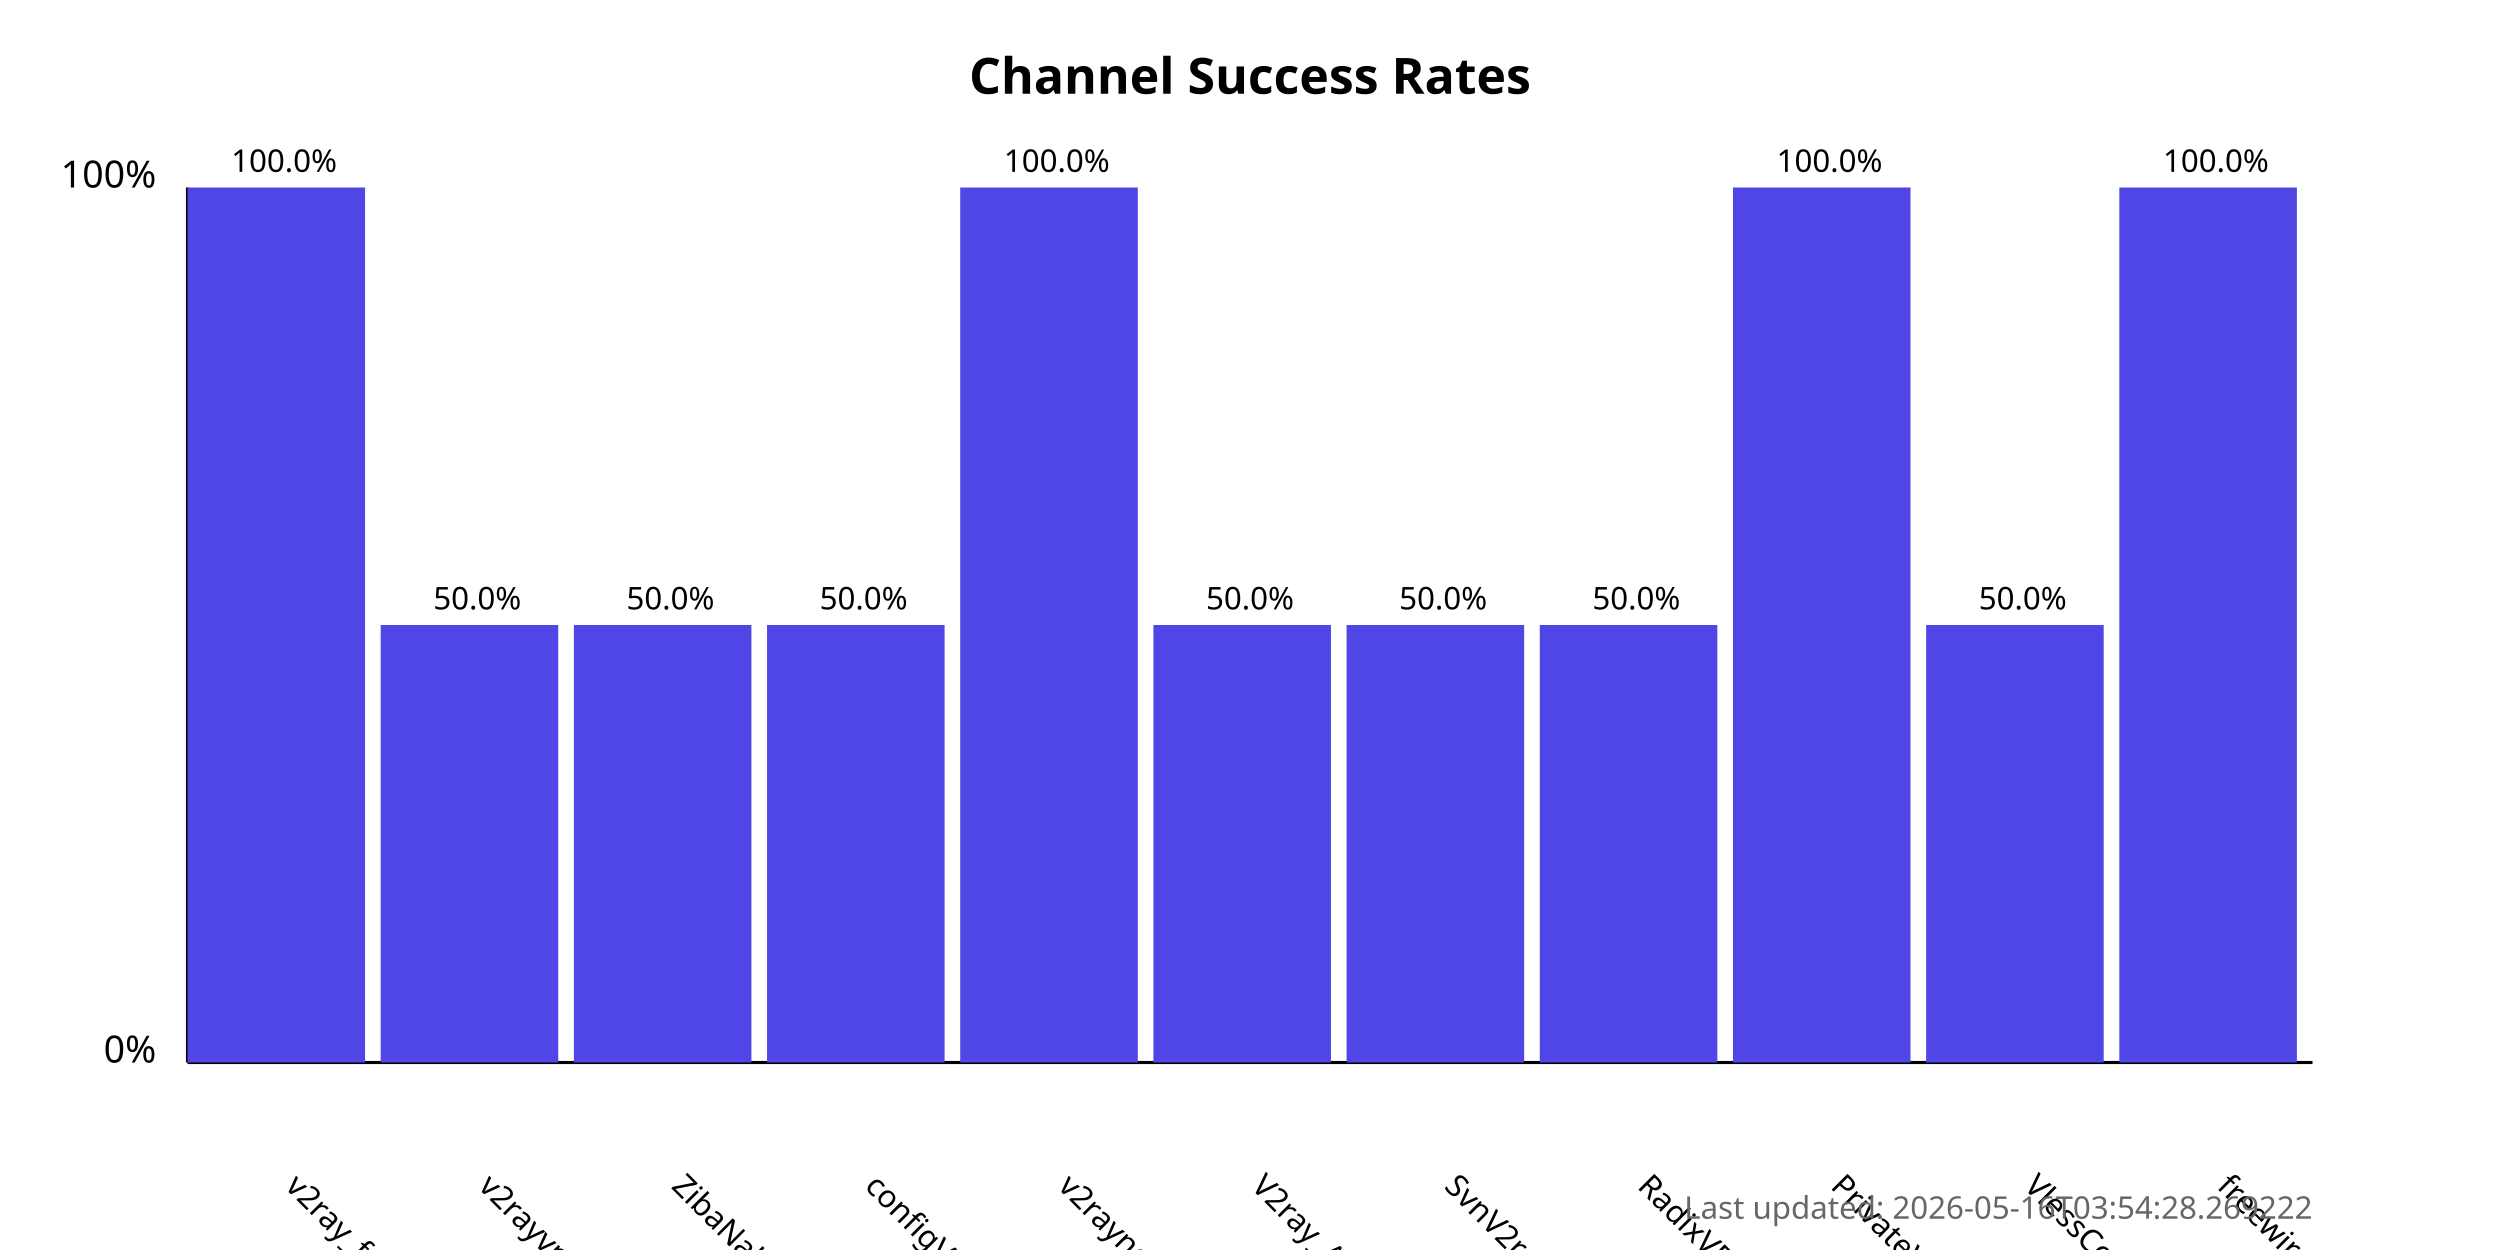
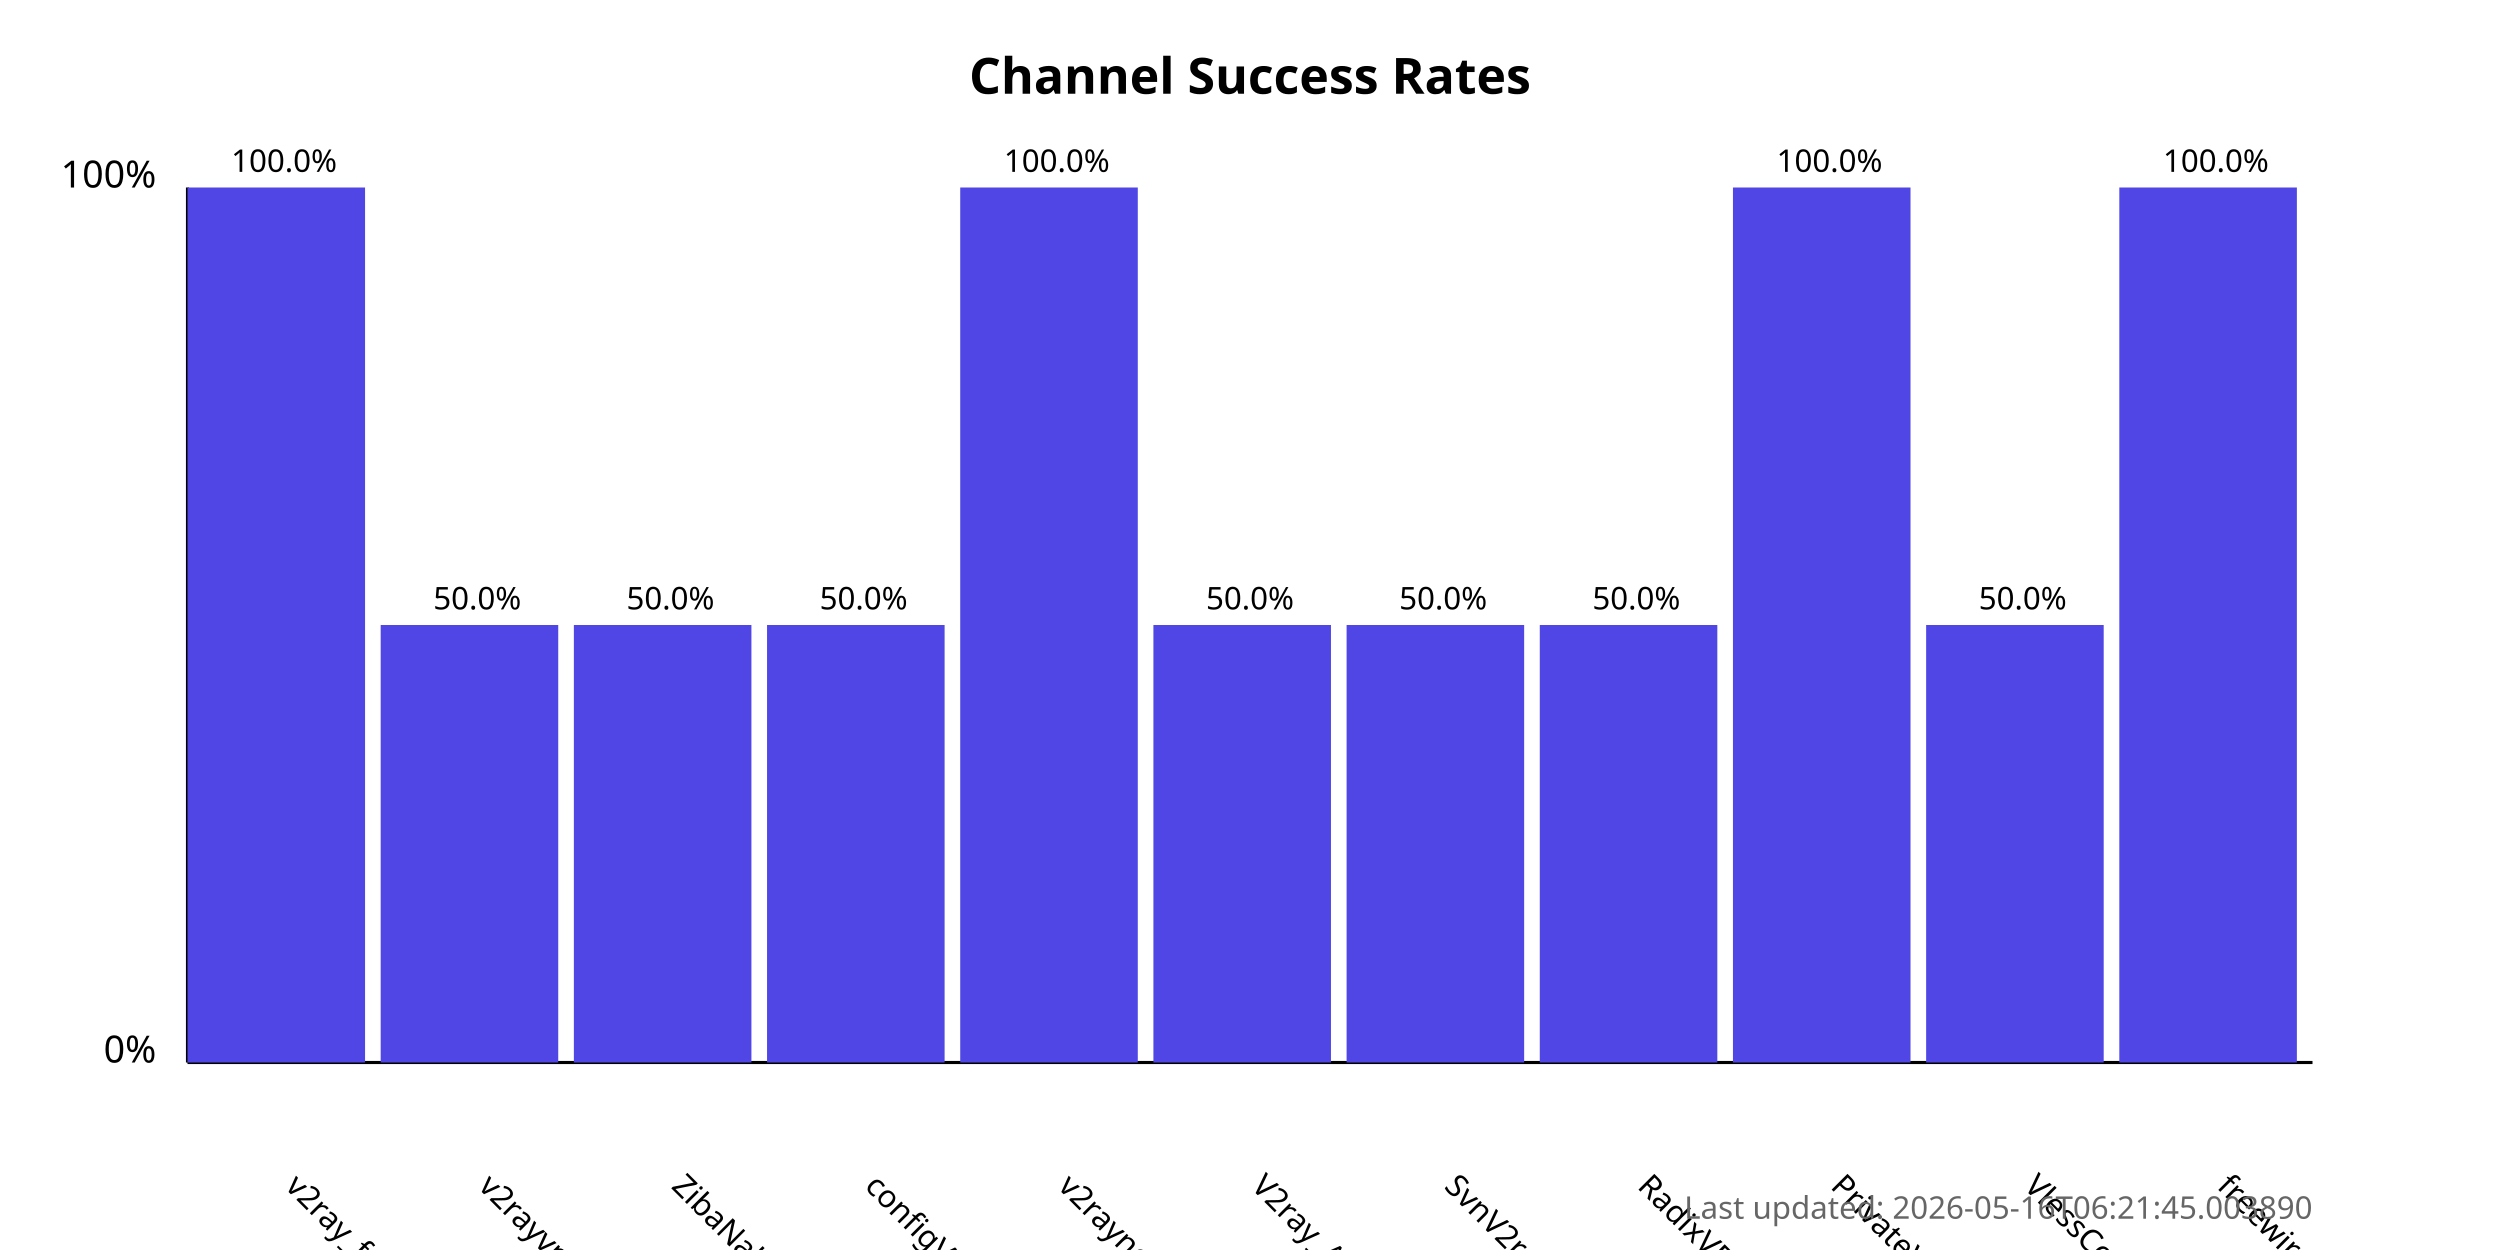
<svg xmlns="http://www.w3.org/2000/svg" width="800" height="400">
  <style>
            .chart-title { font: bold 16px sans-serif; }
            .axis-label { font: 12px sans-serif; }
            .tick-label { font: 10px sans-serif; }
            .bar { fill: #4f46e5; }
            .bar:hover { fill: #6366f1; }
            .timestamp { font: 10px sans-serif; fill: #666; }
        </style>
  <text x="400.0" y="30" text-anchor="middle" class="chart-title">
            Channel Success Rates
        </text>
  <line x1="60" y1="340" x2="60" y2="60" stroke="black" stroke-width="1" />
  <line x1="60" y1="340" x2="740" y2="340" stroke="black" stroke-width="1" />
  <text x="50" y="340" text-anchor="end" class="axis-label">0%</text>
  <text x="50" y="60" text-anchor="end" class="axis-label">100%</text>
  <g>
    <rect x="60" y="60.0" width="56.818" height="280.0" class="bar" />
    <text x="90.909" y="380" transform="rotate(45, 90.90909, 380)" text-anchor="start" class="tick-label">
                v2ray_free_conf
            </text>
    <text x="90.909" y="55.0" text-anchor="middle" class="tick-label">
                100.0%
            </text>
  </g>
  <g>
    <rect x="121.818" y="200.0" width="56.818" height="140.0" class="bar" />
    <text x="152.727" y="380" transform="rotate(45, 152.7273, 380)" text-anchor="start" class="tick-label">
                v2rayvpno
            </text>
    <text x="152.727" y="195.0" text-anchor="middle" class="tick-label">
                50.0%
            </text>
  </g>
  <g>
    <rect x="183.636" y="200.0" width="56.818" height="140.0" class="bar" />
    <text x="214.545" y="380" transform="rotate(45, 214.5455, 380)" text-anchor="start" class="tick-label">
                ZibaNabz
            </text>
    <text x="214.545" y="195.0" text-anchor="middle" class="tick-label">
                50.0%
            </text>
  </g>
  <g>
    <rect x="245.455" y="200.0" width="56.818" height="140.0" class="bar" />
    <text x="276.364" y="380" transform="rotate(45, 276.3636, 380)" text-anchor="start" class="tick-label">
                configV2rayForFree
            </text>
    <text x="276.364" y="195.0" text-anchor="middle" class="tick-label">
                50.0%
            </text>
  </g>
  <g>
    <rect x="307.273" y="60.0" width="56.818" height="280.0" class="bar" />
    <text x="338.182" y="380" transform="rotate(45, 338.1818, 380)" text-anchor="start" class="tick-label">
                v2rayngvpn
            </text>
    <text x="338.182" y="55.0" text-anchor="middle" class="tick-label">
                100.0%
            </text>
  </g>
  <g>
    <rect x="369.091" y="200.0" width="56.818" height="140.0" class="bar" />
    <text x="400.0" y="380" transform="rotate(45, 400.0, 380)" text-anchor="start" class="tick-label">
                V2ray_Alpha
            </text>
    <text x="400.0" y="195.0" text-anchor="middle" class="tick-label">
                50.0%
            </text>
  </g>
  <g>
    <rect x="430.909" y="200.0" width="56.818" height="140.0" class="bar" />
    <text x="461.818" y="380" transform="rotate(45, 461.8182, 380)" text-anchor="start" class="tick-label">
                SvnV2ray
            </text>
    <text x="461.818" y="195.0" text-anchor="middle" class="tick-label">
                50.0%
            </text>
  </g>
  <g>
    <rect x="492.727" y="200.0" width="56.818" height="140.0" class="bar" />
    <text x="523.636" y="380" transform="rotate(45, 523.6364, 380)" text-anchor="start" class="tick-label">
                RadixVPN
            </text>
    <text x="523.636" y="195.0" text-anchor="middle" class="tick-label">
                50.0%
            </text>
  </g>
  <g>
    <rect x="554.545" y="60.0" width="56.818" height="280.0" class="bar" />
    <text x="585.455" y="380" transform="rotate(45, 585.4545, 380)" text-anchor="start" class="tick-label">
                PrivateVPNs
            </text>
    <text x="585.455" y="55.0" text-anchor="middle" class="tick-label">
                100.0%
            </text>
  </g>
  <g>
    <rect x="616.364" y="200.0" width="56.818" height="140.0" class="bar" />
    <text x="647.273" y="380" transform="rotate(45, 647.2727, 380)" text-anchor="start" class="tick-label">
                VlessConfig
            </text>
    <text x="647.273" y="195.0" text-anchor="middle" class="tick-label">
                50.0%
            </text>
  </g>
  <g>
    <rect x="678.182" y="60.0" width="56.818" height="280.0" class="bar" />
    <text x="709.091" y="380" transform="rotate(45, 709.0909, 380)" text-anchor="start" class="tick-label">
                freewireguard
            </text>
    <text x="709.091" y="55.0" text-anchor="middle" class="tick-label">
                100.0%
            </text>
  </g>
  <text x="740" y="390" text-anchor="end" class="timestamp">
-             Last updated: 2026-05-16T03:54:28.269222
+             Last updated: 2026-05-16T06:21:45.003890
        </text>
</svg>
